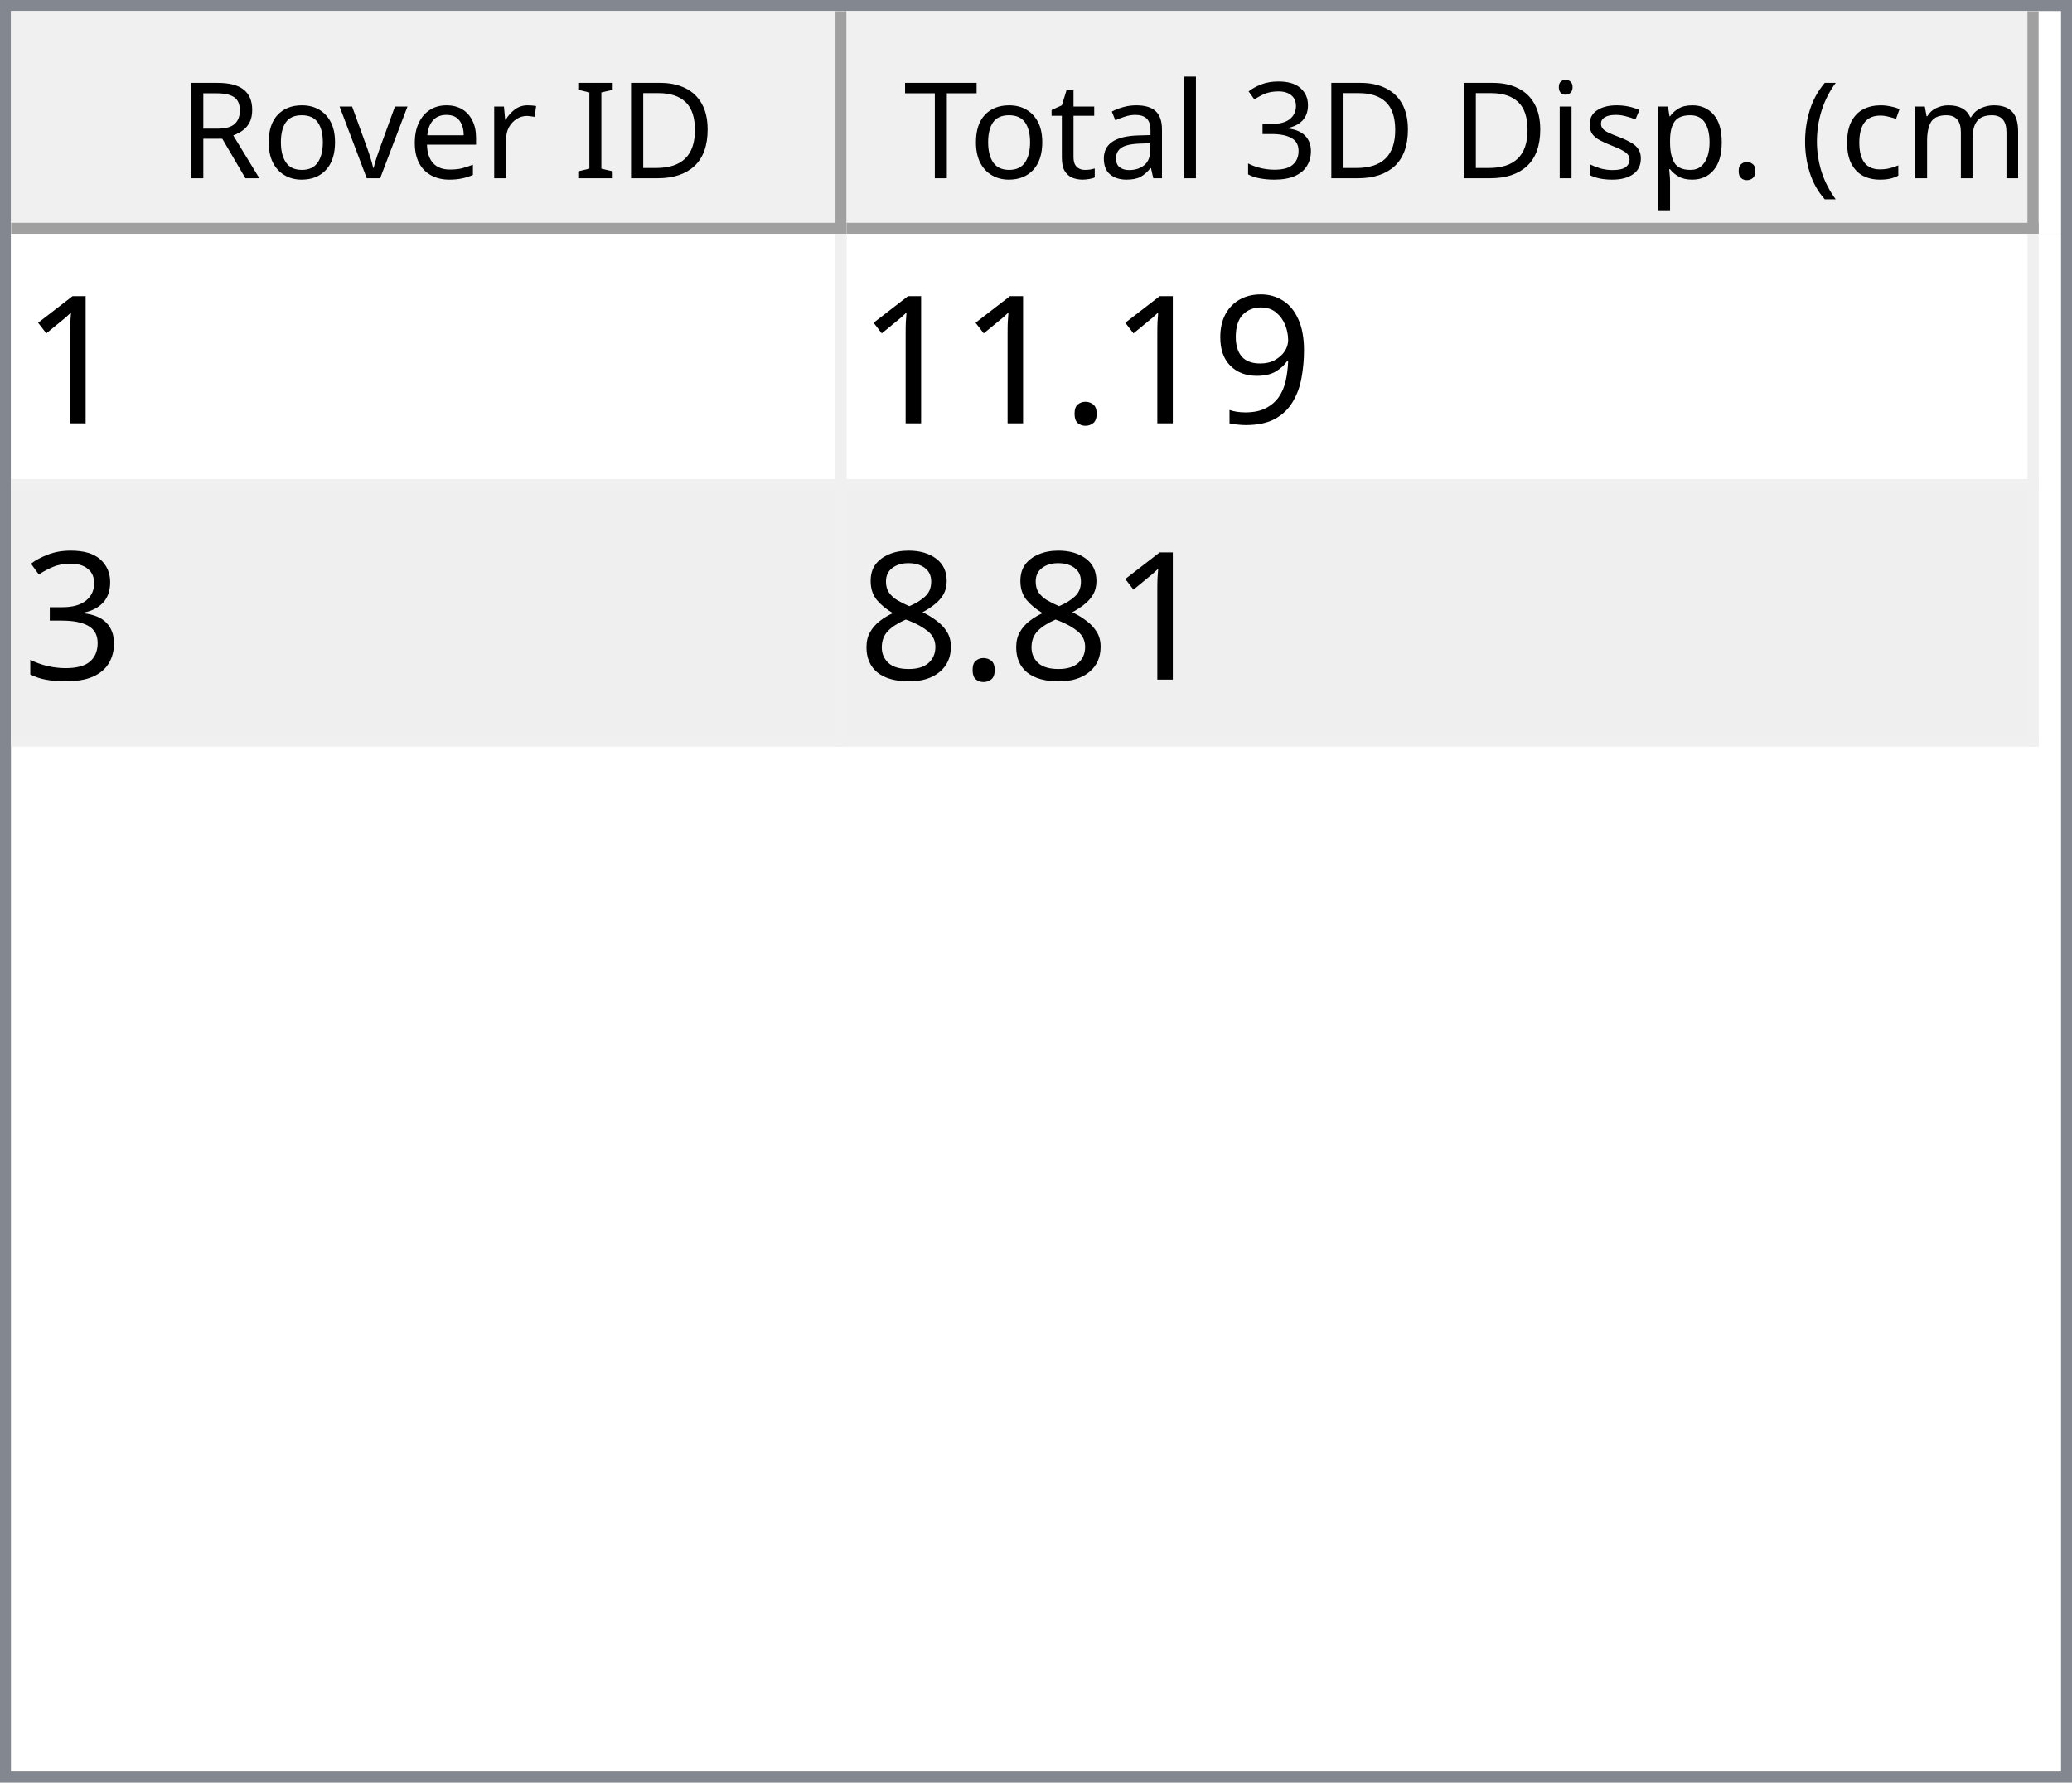
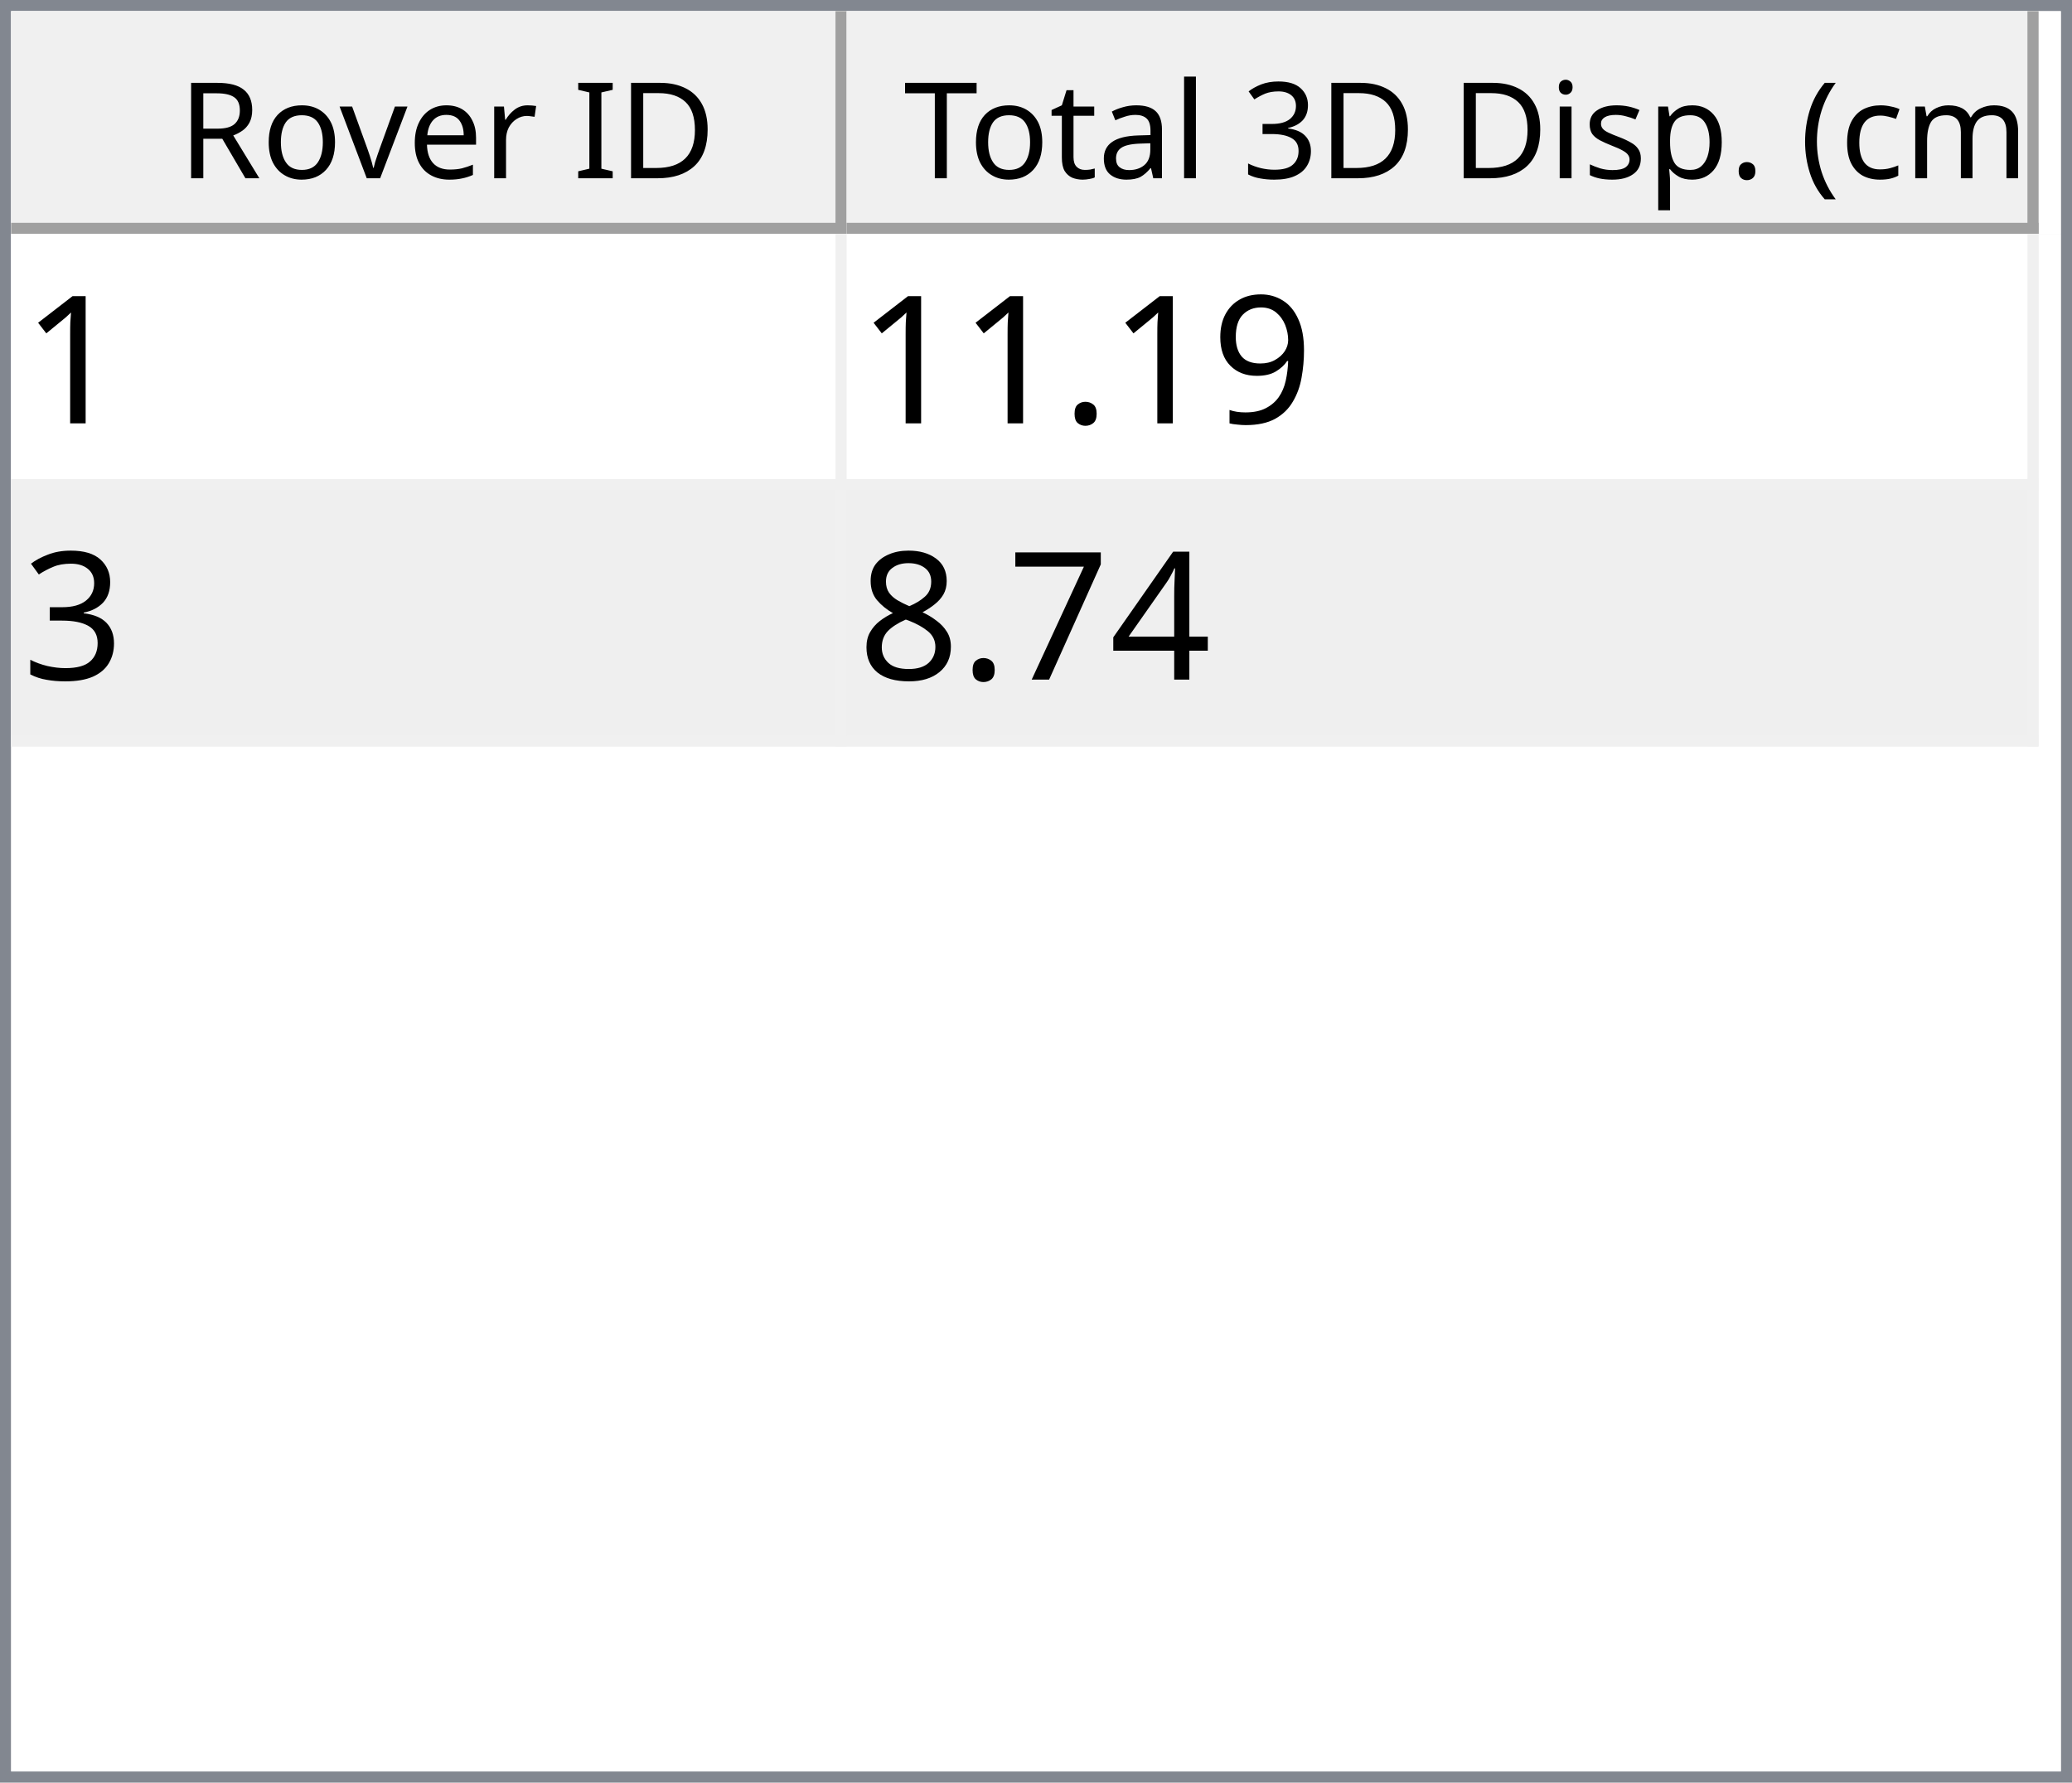
<svg xmlns="http://www.w3.org/2000/svg" style="fill-opacity:1; color-rendering:auto; color-interpolation:auto; text-rendering:auto; stroke:black; stroke-linecap:square; stroke-miterlimit:10; shape-rendering:auto; stroke-opacity:1; fill:black; stroke-dasharray:none; font-weight:normal; stroke-width:1; font-family:'Dialog'; font-style:normal; stroke-linejoin:miter; font-size:12px; stroke-dashoffset:0; image-rendering:auto;" width="186" height="160">
  <defs id="genericDefs" />
  <g>
    <defs id="defs1">
      <clipPath clipPathUnits="userSpaceOnUse" id="clipPath1">
        <path d="M0 0 L186 0 L186 160 L0 160 L0 0 Z" />
      </clipPath>
      <clipPath clipPathUnits="userSpaceOnUse" id="clipPath2">
        <path d="M0 0 L0 160 L186 160 L186 0 Z" />
      </clipPath>
      <clipPath clipPathUnits="userSpaceOnUse" id="clipPath3">
        <path d="M0 0 L0 20 L184 20 L184 0 Z" />
      </clipPath>
      <clipPath clipPathUnits="userSpaceOnUse" id="clipPath4">
        <path d="M0 0 L0 20 L75 20 L75 0 Z" />
      </clipPath>
      <clipPath clipPathUnits="userSpaceOnUse" id="clipPath5">
        <path d="M1 1 L1 19 L74 19 L74 1 Z" />
      </clipPath>
      <clipPath clipPathUnits="userSpaceOnUse" id="clipPath6">
        <path d="M0 0 L0 18 L73 18 L73 0 Z" />
      </clipPath>
      <clipPath clipPathUnits="userSpaceOnUse" id="clipPath7">
        <path d="M-0.5 -0.5 L-0.5 19.5 L74.5 19.5 L74.5 -0.5 Z" />
      </clipPath>
      <clipPath clipPathUnits="userSpaceOnUse" id="clipPath8">
        <path d="M0 0 L0 20 L107 20 L107 0 Z" />
      </clipPath>
      <clipPath clipPathUnits="userSpaceOnUse" id="clipPath9">
        <path d="M1 1 L1 19 L106 19 L106 1 Z" />
      </clipPath>
      <clipPath clipPathUnits="userSpaceOnUse" id="clipPath10">
        <path d="M0 0 L0 18 L105 18 L105 0 Z" />
      </clipPath>
      <clipPath clipPathUnits="userSpaceOnUse" id="clipPath11">
        <path d="M-0.5 -0.5 L-0.5 19.5 L106.5 19.5 L106.5 -0.5 Z" />
      </clipPath>
      <clipPath clipPathUnits="userSpaceOnUse" id="clipPath12">
        <path d="M0 0 L0 138 L184 138 L184 0 Z" />
      </clipPath>
      <clipPath clipPathUnits="userSpaceOnUse" id="clipPath13">
        <path d="M0 0 L0 46 L182 46 L182 0 Z" />
      </clipPath>
      <clipPath clipPathUnits="userSpaceOnUse" id="clipPath14">
        <path d="M-0.5 -0.5 L-0.5 45.5 L181.5 45.5 L181.5 -0.5 Z" />
      </clipPath>
      <clipPath clipPathUnits="userSpaceOnUse" id="clipPath15">
        <path d="M0 0 L0 22 L74 22 L74 0 Z" />
      </clipPath>
      <clipPath clipPathUnits="userSpaceOnUse" id="clipPath16">
        <path d="M0 0 L0 22 L106 22 L106 0 Z" />
      </clipPath>
      <font horiz-adv-x="64.551" id="font1">
        <font-face ascent="107.91" descent="25.098" units-per-em="100" style="font-style:normal; font-family:Segoe UI; font-weight:normal;" />
        <missing-glyph horiz-adv-x="64.551" d="M8.109 0 L8.109 68.266 L56.453 68.266 L56.453 0 L8.109 0 ZM15.328 7.234 L49.219 7.234 L49.219 61.031 L15.328 61.031 L15.328 7.234 Z" />
        <glyph unicode="D" horiz-adv-x="70.117" d="M9.188 0 L9.188 70.016 L28.516 70.016 Q65.531 70.016 65.531 35.891 Q65.531 19.672 55.25 9.836 Q44.969 0 27.734 0 L9.188 0 ZM17.391 62.594 L17.391 7.422 L27.828 7.422 Q41.609 7.422 49.273 14.797 Q56.938 22.172 56.938 35.688 Q56.938 62.594 28.328 62.594 L17.391 62.594 Z" />
        <glyph unicode="I" horiz-adv-x="26.611" d="M17.391 0 L9.188 0 L9.188 70.016 L17.391 70.016 L17.391 0 Z" />
        <glyph unicode=" " horiz-adv-x="27.393" d="" />
        <glyph unicode="r" horiz-adv-x="34.766" d="M34.188 41.891 Q32.078 43.5 28.125 43.5 Q23 43.5 19.555 38.672 Q16.109 33.844 16.109 25.484 L16.109 0 L8.109 0 L8.109 50 L16.109 50 L16.109 39.703 L16.312 39.703 Q18.016 44.969 21.531 47.922 Q25.047 50.875 29.391 50.875 Q32.516 50.875 34.188 50.203 L34.188 41.891 Z" />
        <glyph unicode="e" horiz-adv-x="52.295" d="M48.297 23 L12.984 23 Q13.188 14.656 17.484 10.109 Q21.781 5.562 29.297 5.562 Q37.75 5.562 44.828 11.141 L44.828 3.609 Q38.234 -1.172 27.391 -1.172 Q16.797 -1.172 10.742 5.641 Q4.688 12.453 4.688 24.812 Q4.688 36.469 11.305 43.82 Q17.922 51.172 27.734 51.172 Q37.547 51.172 42.922 44.828 Q48.297 38.484 48.297 27.203 L48.297 23 ZM40.094 29.781 Q40.047 36.719 36.75 40.578 Q33.453 44.438 27.594 44.438 Q21.922 44.438 17.969 40.383 Q14.016 36.328 13.094 29.781 L40.094 29.781 Z" />
        <glyph unicode="v" horiz-adv-x="47.9" d="M47.406 50 L27.484 0 L19.625 0 L0.688 50 L9.469 50 L22.172 13.672 Q23.578 9.672 23.922 6.688 L24.125 6.688 Q24.609 10.453 25.688 13.484 L38.969 50 L47.406 50 Z" />
        <glyph unicode="o" horiz-adv-x="58.594" d="M29 -1.172 Q17.922 -1.172 11.305 5.836 Q4.688 12.844 4.688 24.422 Q4.688 37.016 11.57 44.094 Q18.453 51.172 30.172 51.172 Q41.359 51.172 47.633 44.289 Q53.906 37.406 53.906 25.203 Q53.906 13.234 47.141 6.031 Q40.375 -1.172 29 -1.172 ZM29.594 44.438 Q21.875 44.438 17.383 39.188 Q12.891 33.938 12.891 24.703 Q12.891 15.828 17.43 10.695 Q21.969 5.562 29.594 5.562 Q37.359 5.562 41.531 10.594 Q45.703 15.625 45.703 24.906 Q45.703 34.281 41.531 39.359 Q37.359 44.438 29.594 44.438 Z" />
        <glyph unicode="R" horiz-adv-x="59.814" d="M59.375 0 L49.609 0 L37.891 19.625 Q36.281 22.359 34.766 24.289 Q33.25 26.219 31.664 27.438 Q30.078 28.656 28.25 29.219 Q26.422 29.781 24.125 29.781 L17.391 29.781 L17.391 0 L9.188 0 L9.188 70.016 L30.078 70.016 Q34.672 70.016 38.555 68.867 Q42.438 67.719 45.289 65.375 Q48.141 63.031 49.758 59.547 Q51.375 56.062 51.375 51.375 Q51.375 47.703 50.273 44.656 Q49.172 41.609 47.148 39.211 Q45.125 36.812 42.266 35.133 Q39.406 33.453 35.844 32.516 L35.844 32.328 Q37.594 31.547 38.891 30.547 Q40.188 29.547 41.359 28.18 Q42.531 26.812 43.68 25.078 Q44.828 23.344 46.234 21.047 L59.375 0 ZM17.391 62.594 L17.391 37.203 L28.516 37.203 Q31.594 37.203 34.203 38.133 Q36.812 39.062 38.719 40.797 Q40.625 42.531 41.703 45.047 Q42.781 47.562 42.781 50.688 Q42.781 56.297 39.141 59.445 Q35.5 62.594 28.609 62.594 L17.391 62.594 Z" />
        <glyph unicode=")" horiz-adv-x="30.176" d="M8.297 -15.922 L1.172 -15.922 Q16.406 2.344 16.406 26.812 Q16.406 51.469 1.078 70.016 L8.297 70.016 Q23.531 52.156 23.531 26.703 Q23.531 1.375 8.297 -15.922 Z" />
        <glyph unicode="m" horiz-adv-x="86.133" d="M79.109 0 L71.094 0 L71.094 28.719 Q71.094 37.016 68.531 40.727 Q65.969 44.438 59.906 44.438 Q54.781 44.438 51.195 39.75 Q47.609 35.062 47.609 28.516 L47.609 0 L39.594 0 L39.594 29.688 Q39.594 44.438 28.219 44.438 Q22.953 44.438 19.531 40.016 Q16.109 35.594 16.109 28.516 L16.109 0 L8.109 0 L8.109 50 L16.109 50 L16.109 42.094 L16.312 42.094 Q21.625 51.172 31.844 51.172 Q36.969 51.172 40.773 48.312 Q44.578 45.453 46 40.828 Q51.562 51.172 62.594 51.172 Q79.109 51.172 79.109 30.812 L79.109 0 Z" />
        <glyph unicode="c" horiz-adv-x="46.191" d="M42.188 2.297 Q36.422 -1.172 28.516 -1.172 Q17.828 -1.172 11.258 5.789 Q4.688 12.75 4.688 23.828 Q4.688 36.188 11.766 43.68 Q18.844 51.172 30.672 51.172 Q37.25 51.172 42.281 48.734 L42.281 40.531 Q36.719 44.438 30.375 44.438 Q22.703 44.438 17.797 38.945 Q12.891 33.453 12.891 24.516 Q12.891 15.719 17.508 10.641 Q22.125 5.562 29.891 5.562 Q36.422 5.562 42.188 9.906 L42.188 2.297 Z" />
        <glyph unicode="(" horiz-adv-x="30.176" d="M29.109 -15.922 L21.969 -15.922 Q6.844 1.375 6.844 26.703 Q6.844 52.156 21.969 70.016 L29.203 70.016 Q13.875 51.469 13.875 26.812 Q13.875 2.344 29.109 -15.922 Z" />
        <glyph unicode="." horiz-adv-x="21.68" d="M10.891 -1.078 Q8.641 -1.078 7.055 0.539 Q5.469 2.156 5.469 4.391 Q5.469 6.641 7.055 8.273 Q8.641 9.906 10.891 9.906 Q13.188 9.906 14.797 8.273 Q16.406 6.641 16.406 4.391 Q16.406 2.156 14.797 0.539 Q13.188 -1.078 10.891 -1.078 Z" />
        <glyph unicode="p" horiz-adv-x="58.789" d="M16.312 7.234 L16.109 7.234 L16.109 -23 L8.109 -23 L8.109 50 L16.109 50 L16.109 41.219 L16.312 41.219 Q22.219 51.172 33.594 51.172 Q43.266 51.172 48.688 44.461 Q54.109 37.75 54.109 26.469 Q54.109 13.922 48 6.375 Q41.891 -1.172 31.297 -1.172 Q21.578 -1.172 16.312 7.234 ZM16.109 27.391 L16.109 20.406 Q16.109 14.203 20.141 9.883 Q24.172 5.562 30.375 5.562 Q37.641 5.562 41.773 11.133 Q45.906 16.703 45.906 26.609 Q45.906 34.969 42.047 39.703 Q38.188 44.438 31.594 44.438 Q24.609 44.438 20.359 39.578 Q16.109 34.719 16.109 27.391 Z" />
        <glyph unicode="s" horiz-adv-x="42.432" d="M5.078 1.812 L5.078 10.406 Q11.625 5.562 19.484 5.562 Q30.031 5.562 30.031 12.594 Q30.031 14.594 29.125 15.992 Q28.219 17.391 26.68 18.461 Q25.141 19.531 23.07 20.383 Q21 21.234 18.609 22.172 Q15.281 23.484 12.766 24.828 Q10.25 26.172 8.57 27.859 Q6.891 29.547 6.031 31.695 Q5.172 33.844 5.172 36.719 Q5.172 40.234 6.789 42.945 Q8.406 45.656 11.086 47.484 Q13.766 49.312 17.211 50.242 Q20.656 51.172 24.312 51.172 Q30.812 51.172 35.938 48.922 L35.938 40.828 Q30.422 44.438 23.25 44.438 Q21 44.438 19.195 43.922 Q17.391 43.406 16.094 42.477 Q14.797 41.547 14.086 40.258 Q13.375 38.969 13.375 37.406 Q13.375 35.453 14.086 34.133 Q14.797 32.812 16.164 31.789 Q17.531 30.766 19.484 29.938 Q21.438 29.109 23.922 28.125 Q27.25 26.859 29.883 25.516 Q32.516 24.172 34.375 22.484 Q36.234 20.797 37.234 18.602 Q38.234 16.406 38.234 13.375 Q38.234 9.672 36.602 6.938 Q34.969 4.203 32.234 2.398 Q29.5 0.594 25.93 -0.289 Q22.359 -1.172 18.453 -1.172 Q10.75 -1.172 5.078 1.812 Z" />
        <glyph unicode="i" horiz-adv-x="24.219" d="M12.203 62.703 Q10.062 62.703 8.547 64.164 Q7.031 65.625 7.031 67.875 Q7.031 70.125 8.547 71.609 Q10.062 73.094 12.203 73.094 Q14.406 73.094 15.945 71.609 Q17.484 70.125 17.484 67.875 Q17.484 65.719 15.945 64.211 Q14.406 62.703 12.203 62.703 ZM16.109 0 L8.109 0 L8.109 50 L16.109 50 L16.109 0 Z" />
        <glyph unicode="3" horiz-adv-x="53.906" d="M46.531 19.828 Q46.531 15.094 44.75 11.211 Q42.969 7.328 39.719 4.57 Q36.469 1.812 31.93 0.297 Q27.391 -1.219 21.922 -1.219 Q11.922 -1.219 6 2.594 L6 11.188 Q13.094 5.609 22.219 5.609 Q25.875 5.609 28.828 6.539 Q31.781 7.469 33.906 9.227 Q36.031 10.984 37.18 13.477 Q38.328 15.969 38.328 19.094 Q38.328 32.812 18.797 32.812 L12.984 32.812 L12.984 39.594 L18.5 39.594 Q35.797 39.594 35.797 52.484 Q35.797 64.406 22.609 64.406 Q15.188 64.406 8.688 59.422 L8.688 67.188 Q15.375 71.188 24.609 71.188 Q29 71.188 32.57 69.969 Q36.141 68.75 38.68 66.555 Q41.219 64.359 42.609 61.281 Q44 58.203 44 54.5 Q44 40.672 30.031 36.719 L30.031 36.531 Q33.594 36.141 36.625 34.797 Q39.656 33.453 41.852 31.305 Q44.047 29.156 45.289 26.25 Q46.531 23.344 46.531 19.828 Z" />
        <glyph unicode="l" horiz-adv-x="24.219" d="M16.109 0 L8.109 0 L8.109 74.031 L16.109 74.031 L16.109 0 Z" />
        <glyph unicode="a" horiz-adv-x="50.879" d="M43.891 0 L35.891 0 L35.891 7.812 L35.688 7.812 Q30.469 -1.172 20.312 -1.172 Q12.844 -1.172 8.617 2.781 Q4.391 6.734 4.391 13.281 Q4.391 27.297 20.906 29.594 L35.891 31.688 Q35.891 44.438 25.594 44.438 Q16.547 44.438 9.281 38.281 L9.281 46.484 Q16.656 51.172 26.266 51.172 Q43.891 51.172 43.891 32.516 L43.891 0 ZM35.891 25.297 L23.828 23.641 Q18.266 22.859 15.43 20.875 Q12.594 18.891 12.594 13.875 Q12.594 10.203 15.211 7.883 Q17.828 5.562 22.172 5.562 Q28.125 5.562 32.008 9.742 Q35.891 13.922 35.891 20.312 L35.891 25.297 Z" />
        <glyph unicode="t" horiz-adv-x="33.887" d="M31.297 0.484 Q28.469 -1.078 23.828 -1.078 Q10.688 -1.078 10.688 13.578 L10.688 43.172 L2.094 43.172 L2.094 50 L10.688 50 L10.688 62.203 L18.703 64.797 L18.703 50 L31.297 50 L31.297 43.172 L18.703 43.172 L18.703 14.984 Q18.703 9.969 20.414 7.82 Q22.125 5.672 26.078 5.672 Q29.109 5.672 31.297 7.328 L31.297 0.484 Z" />
        <glyph unicode="T" horiz-adv-x="52.393" d="M50.594 62.594 L30.375 62.594 L30.375 0 L22.172 0 L22.172 62.594 L2 62.594 L2 70.016 L50.594 70.016 L50.594 62.594 Z" />
      </font>
      <font horiz-adv-x="75.0" id="font2">
        <font-face ascent="100.537" descent="21.973" units-per-em="100" style="font-style:normal; font-family:sans-serif; font-weight:normal;" />
        <missing-glyph horiz-adv-x="75.0" d="M12.5 0 L12.5 62.5 L62.5 62.5 L62.5 0 L12.5 0 ZM14.062 1.562 L60.938 1.562 L60.938 60.938 L14.062 60.938 L14.062 1.562 Z" />
        <glyph unicode="1" horiz-adv-x="55.615" d="M37.25 0 L28.469 0 L28.469 56 Q25.297 52.984 20.141 49.953 Q14.984 46.922 10.891 45.406 L10.891 53.906 Q18.266 57.375 23.781 62.305 Q29.297 67.234 31.594 71.875 L37.25 71.875 L37.25 0 Z" />
        <glyph unicode="9" horiz-adv-x="55.615" d="M5.469 16.547 L13.922 17.328 Q14.984 11.375 18.016 8.688 Q21.047 6 25.781 6 Q29.828 6 32.883 7.859 Q35.938 9.719 37.891 12.82 Q39.844 15.922 41.164 21.195 Q42.484 26.469 42.484 31.938 Q42.484 32.516 42.438 33.688 Q39.797 29.5 35.234 26.883 Q30.672 24.266 25.344 24.266 Q16.453 24.266 10.305 30.711 Q4.156 37.156 4.156 47.703 Q4.156 58.594 10.578 65.234 Q17 71.875 26.656 71.875 Q33.641 71.875 39.43 68.117 Q45.219 64.359 48.219 57.398 Q51.219 50.438 51.219 37.25 Q51.219 23.531 48.242 15.406 Q45.266 7.281 39.383 3.031 Q33.5 -1.219 25.594 -1.219 Q17.188 -1.219 11.867 3.445 Q6.547 8.109 5.469 16.547 ZM41.453 48.141 Q41.453 55.719 37.43 60.156 Q33.406 64.594 27.734 64.594 Q21.875 64.594 17.531 59.812 Q13.188 55.031 13.188 47.406 Q13.188 40.578 17.312 36.305 Q21.438 32.031 27.484 32.031 Q33.594 32.031 37.523 36.305 Q41.453 40.578 41.453 48.141 Z" />
        <glyph unicode="." horiz-adv-x="27.783" d="M9.078 0 L9.078 10.016 L19.094 10.016 L19.094 0 L9.078 0 Z" />
        <glyph unicode="3" horiz-adv-x="55.615" d="M4.203 18.891 L12.984 20.062 Q14.5 12.594 18.141 9.297 Q21.781 6 27 6 Q33.203 6 37.477 10.297 Q41.75 14.594 41.75 20.953 Q41.75 27 37.797 30.93 Q33.844 34.859 27.734 34.859 Q25.25 34.859 21.531 33.891 L22.516 41.609 Q23.391 41.5 23.922 41.5 Q29.547 41.5 34.039 44.43 Q38.531 47.359 38.531 53.469 Q38.531 58.297 35.258 61.477 Q31.984 64.656 26.812 64.656 Q21.688 64.656 18.266 61.43 Q14.844 58.203 13.875 51.766 L5.078 53.328 Q6.688 62.156 12.398 67.016 Q18.109 71.875 26.609 71.875 Q32.469 71.875 37.398 69.359 Q42.328 66.844 44.945 62.5 Q47.562 58.156 47.562 53.266 Q47.562 48.641 45.07 44.828 Q42.578 41.016 37.703 38.766 Q44.047 37.312 47.562 32.695 Q51.078 28.078 51.078 21.141 Q51.078 11.766 44.242 5.25 Q37.406 -1.266 26.953 -1.266 Q17.531 -1.266 11.305 4.352 Q5.078 9.969 4.203 18.891 Z" />
+         <glyph unicode="4" horiz-adv-x="55.615" d="M32.328 0 L32.328 17.141 L1.266 17.141 L1.266 25.203 L33.938 71.578 L41.109 71.578 L41.109 25.203 L50.781 25.203 L50.781 17.141 L41.109 17.141 L41.109 0 L32.328 0 ZM32.328 25.203 L32.328 57.469 L9.906 25.203 L32.328 25.203 Z" />
+         <glyph unicode="7" horiz-adv-x="55.615" d="M4.734 62.203 L4.734 70.656 L51.078 70.656 L51.078 63.812 Q44.234 56.547 37.523 44.484 Q30.812 32.422 27.156 19.672 Q24.516 10.688 23.781 0 L14.75 0 Q14.891 8.453 18.062 20.414 Q21.234 32.375 27.172 43.484 Q33.109 54.594 39.797 62.203 L4.734 62.203 Z" />
        <glyph unicode="8" horiz-adv-x="55.615" d="M17.672 38.812 Q12.203 40.828 9.57 44.539 Q6.938 48.25 6.938 53.422 Q6.938 61.234 12.555 66.555 Q18.172 71.875 27.484 71.875 Q36.859 71.875 42.578 66.43 Q48.297 60.984 48.297 53.172 Q48.297 48.188 45.68 44.508 Q43.062 40.828 37.75 38.812 Q44.344 36.672 47.781 31.883 Q51.219 27.094 51.219 20.453 Q51.219 11.281 44.727 5.031 Q38.234 -1.219 27.641 -1.219 Q17.047 -1.219 10.547 5.055 Q4.047 11.328 4.047 20.703 Q4.047 27.688 7.594 32.398 Q11.141 37.109 17.672 38.812 ZM15.922 53.719 Q15.922 48.641 19.195 45.414 Q22.469 42.188 27.688 42.188 Q32.766 42.188 36.016 45.383 Q39.266 48.578 39.266 53.219 Q39.266 58.062 35.914 61.359 Q32.562 64.656 27.594 64.656 Q22.562 64.656 19.242 61.43 Q15.922 58.203 15.922 53.719 ZM13.094 20.656 Q13.094 16.891 14.875 13.375 Q16.656 9.859 20.172 7.93 Q23.688 6 27.734 6 Q34.031 6 38.133 10.055 Q42.234 14.109 42.234 20.359 Q42.234 26.703 38.016 30.859 Q33.797 35.016 27.438 35.016 Q21.234 35.016 17.164 30.914 Q13.094 26.812 13.094 20.656 Z" />
      </font>
    </defs>
    <g style="fill:white; stroke:white;">
      <rect x="0" y="0" width="186" style="clip-path:url(#clipPath1); stroke:none;" height="160" />
    </g>
    <g style="fill:white; text-rendering:optimizeSpeed; color-rendering:optimizeSpeed; image-rendering:optimizeSpeed; shape-rendering:crispEdges; stroke:white; color-interpolation:sRGB;">
      <rect x="0" width="186" height="160" y="0" style="stroke:none;" />
      <path style="stroke:none;" d="M0 160 L186 160 L186 0 L0 0 Z" />
    </g>
    <g style="fill:rgb(240,240,240); font-family:'Segoe UI'; stroke:rgb(240,240,240);">
      <rect x="0" y="0" width="186" style="clip-path:url(#clipPath2); stroke:none;" height="160" />
    </g>
    <g style="fill:rgb(130,135,144); font-family:'Segoe UI'; stroke:rgb(130,135,144);">
      <path d="M0 0 L186 0 L186 160 L0 160 L0 0 ZM1 1 L185 1 L185 159 L1 159 L1 1 Z" style="fill-rule:evenodd; clip-path:url(#clipPath2); stroke:none;" />
    </g>
    <g style="fill:white; font-family:'Segoe UI'; stroke:white;" transform="translate(1,1)">
      <rect x="0" y="0" width="184" style="clip-path:url(#clipPath3); stroke:none;" height="20" />
    </g>
    <g style="fill:rgb(240,240,240); font-family:'Segoe UI'; stroke:rgb(240,240,240);" transform="translate(1,1)">
      <rect x="0" y="0" width="75" style="clip-path:url(#clipPath4); stroke:none;" height="20" />
    </g>
    <g style="font-family:'Segoe UI';" transform="translate(2,2)">
      <text x="14" xml:space="preserve" y="14" style="clip-path:url(#clipPath6); stroke:none;">Rover ID</text>
    </g>
    <g style="fill:rgb(160,160,160); font-family:'Segoe UI'; stroke:rgb(160,160,160); stroke-linejoin:bevel;" transform="translate(1.5,1.5)">
      <line x1="74" x2="74" y1="0" style="fill:none; clip-path:url(#clipPath7);" y2="19" />
    </g>
    <g style="fill:rgb(160,160,160); font-family:'Segoe UI'; stroke:rgb(160,160,160); stroke-linejoin:bevel;" transform="matrix(1,0,0,1,1,1) translate(0.5,0.5)">
      <line x1="0" x2="74" y1="19" style="fill:none; clip-path:url(#clipPath7);" y2="19" />
    </g>
    <g style="fill:rgb(240,240,240); font-family:'Segoe UI'; stroke:rgb(240,240,240);" transform="translate(76,1)">
      <rect x="0" y="0" width="107" style="clip-path:url(#clipPath8); stroke:none;" height="20" />
    </g>
    <g style="font-family:'Segoe UI';" transform="translate(77,2)">
      <text x="1" xml:space="preserve" y="14" style="clip-path:url(#clipPath10); stroke:none;"> Total 3D Disp. (cm)</text>
    </g>
    <g style="fill:rgb(160,160,160); font-family:'Segoe UI'; stroke:rgb(160,160,160); stroke-linejoin:bevel;" transform="translate(76.5,1.5)">
      <line x1="106" x2="106" y1="0" style="fill:none; clip-path:url(#clipPath11);" y2="19" />
    </g>
    <g style="fill:rgb(160,160,160); font-family:'Segoe UI'; stroke:rgb(160,160,160); stroke-linejoin:bevel;" transform="matrix(1,0,0,1,76,1) translate(0.5,0.5)">
      <line x1="0" x2="106" y1="19" style="fill:none; clip-path:url(#clipPath11);" y2="19" />
    </g>
    <g style="fill:white; font-family:'Segoe UI'; stroke:white;" transform="translate(1,21)">
      <rect x="0" y="0" width="184" style="clip-path:url(#clipPath12); stroke:none;" height="138" />
    </g>
    <g style="fill:rgb(240,240,240); font-size:16px; font-family:sans-serif; stroke:rgb(240,240,240);" transform="translate(1,21)">
      <rect x="0" y="0" width="182" style="clip-path:url(#clipPath13); stroke:none;" height="46" />
      <line transform="translate(0.5,0.5)" x1="0" x2="181" y1="22" style="clip-path:url(#clipPath14); fill:none; stroke-linejoin:bevel;" y2="22" />
    </g>
    <g transform="matrix(1,0,0,1,1,21) translate(0.5,0.5)" style="fill:rgb(240,240,240); font-size:16px; font-family:sans-serif; stroke:rgb(240,240,240); stroke-linejoin:bevel;">
      <line x1="0" x2="181" y1="45" style="fill:none; clip-path:url(#clipPath14);" y2="45" />
    </g>
    <g transform="matrix(1,0,0,1,1,21) translate(0.5,0.5)" style="fill:rgb(240,240,240); font-size:16px; font-family:sans-serif; stroke:rgb(240,240,240); stroke-linejoin:bevel;">
      <line x1="74" x2="74" y1="0" style="fill:none; clip-path:url(#clipPath14);" y2="45" />
    </g>
    <g transform="matrix(1,0,0,1,1,21) translate(0.5,0.5)" style="fill:rgb(240,240,240); font-size:16px; font-family:sans-serif; stroke:rgb(240,240,240); stroke-linejoin:bevel;">
      <line x1="181" x2="181" y1="0" style="fill:none; clip-path:url(#clipPath14);" y2="45" />
    </g>
    <g style="fill:white; font-size:16px; font-family:sans-serif; stroke:white;" transform="matrix(1,0,0,1,1,21)">
      <rect x="0" y="0" width="74" style="clip-path:url(#clipPath15); stroke:none;" height="22" />
      <text x="1" y="17" style="fill:black; clip-path:url(#clipPath15); stroke:none;" xml:space="preserve">1</text>
    </g>
    <g style="fill:white; font-size:16px; font-family:sans-serif; stroke:white;" transform="matrix(1,0,0,1,1,21) translate(75,0)">
      <rect x="0" y="0" width="106" style="clip-path:url(#clipPath16); stroke:none;" height="22" />
      <text x="1" y="17" style="fill:black; clip-path:url(#clipPath16); stroke:none;" xml:space="preserve">11.19</text>
    </g>
    <g style="fill:rgb(239,239,239); font-size:16px; font-family:sans-serif; stroke:rgb(239,239,239);" transform="matrix(1,0,0,1,1,21) translate(0,23)">
      <rect x="0" y="0" width="74" style="clip-path:url(#clipPath15); stroke:none;" height="22" />
      <text x="1" y="17" style="fill:black; clip-path:url(#clipPath15); stroke:none;" xml:space="preserve">3</text>
    </g>
    <g style="fill:rgb(239,239,239); font-size:16px; font-family:sans-serif; stroke:rgb(239,239,239);" transform="matrix(1,0,0,1,1,21) translate(75,23)">
      <rect x="0" y="0" width="106" style="clip-path:url(#clipPath16); stroke:none;" height="22" />
-       <text x="1" y="17" style="fill:black; clip-path:url(#clipPath16); stroke:none;" xml:space="preserve">8.81</text>
+       <text x="1" y="17" style="fill:black; clip-path:url(#clipPath16); stroke:none;" xml:space="preserve">8.74</text>
    </g>
  </g>
</svg>
